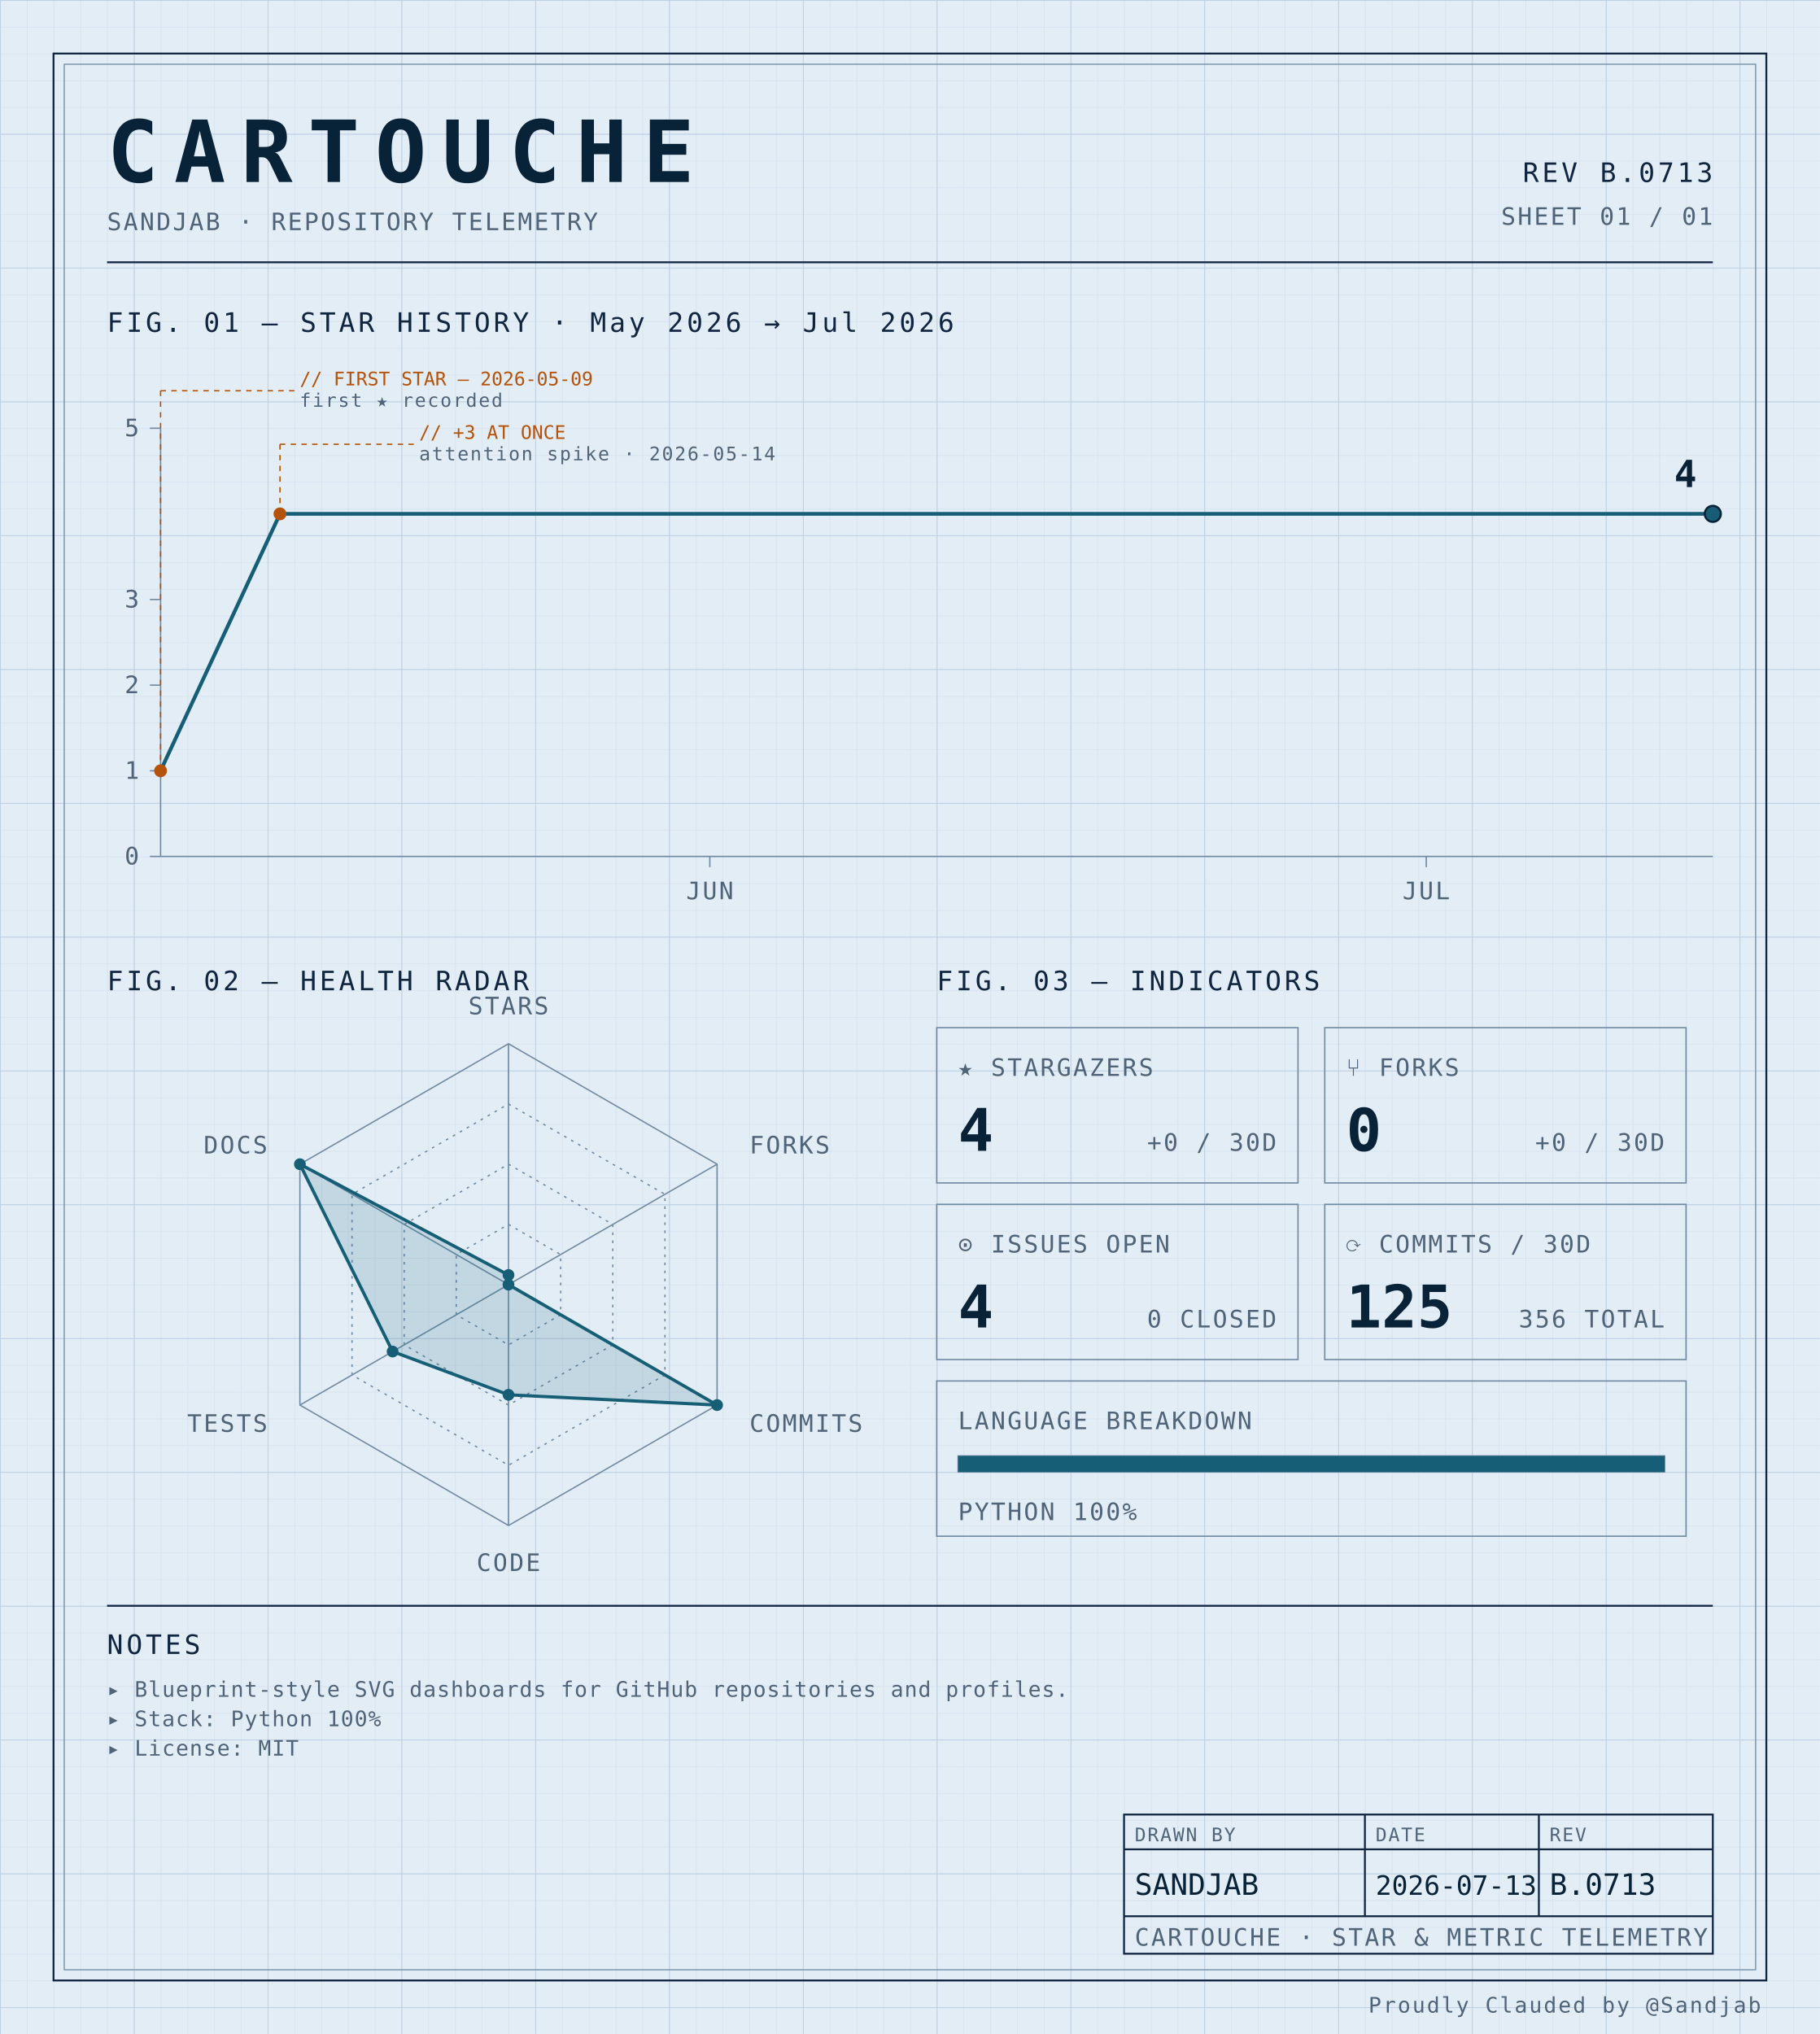
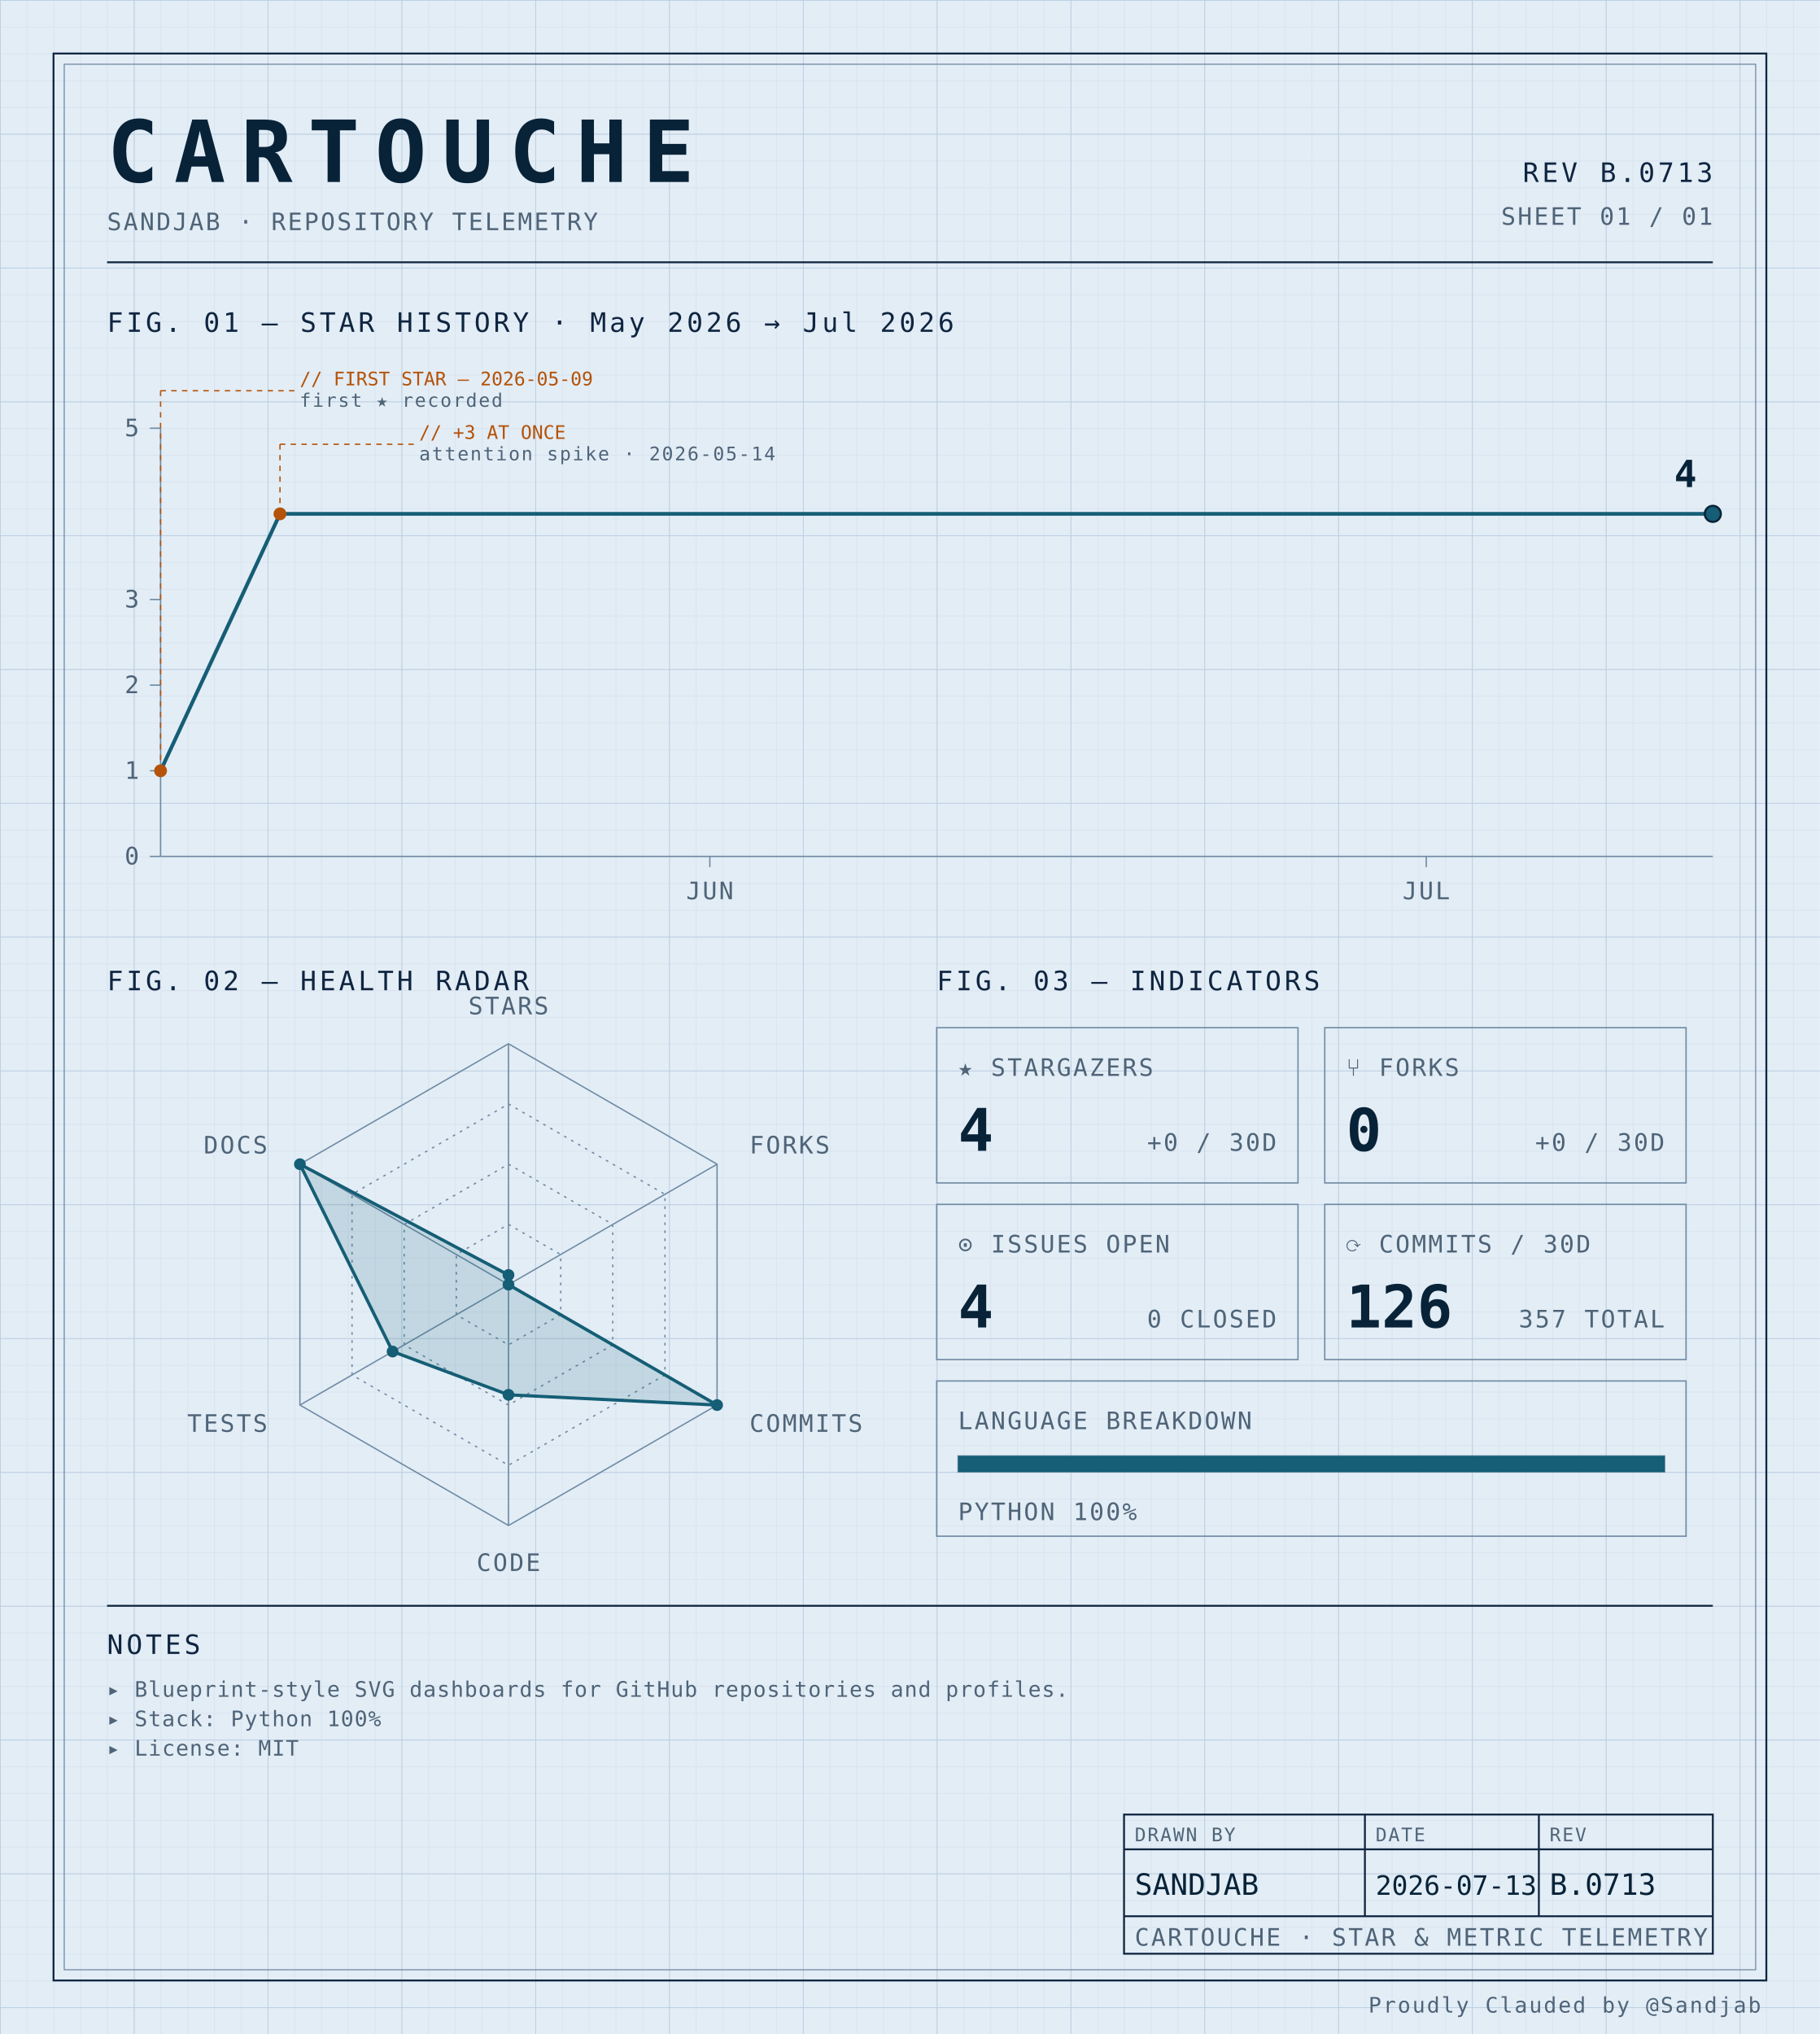
<svg xmlns="http://www.w3.org/2000/svg" width="100%" viewBox="0 0 680 760" role="img">
  <defs>
    <pattern id="grid-fine" width="10" height="10" patternUnits="userSpaceOnUse">
      <path d="M10 0H0V10" fill="none" stroke="#d4e0ec" stroke-width="0.4" />
    </pattern>
    <pattern id="grid-major" width="50" height="50" patternUnits="userSpaceOnUse">
      <path d="M50 0H0V50" fill="none" stroke="#b8cce0" stroke-width="0.5" />
    </pattern>
  </defs>
  <rect x="0" y="0" width="680" height="760" fill="#e3edf6" />
  <rect x="0" y="0" width="680" height="760" fill="url(#grid-fine)" />
  <rect x="0" y="0" width="680" height="760" fill="url(#grid-major)" />
  <rect x="20" y="20" width="640" height="720" fill="none" stroke="#0f2540" stroke-width="0.7" />
  <rect x="24" y="24" width="632" height="712" fill="none" stroke="#6f8aa3" stroke-width="0.4" />
  <text x="40" y="68" font-family="ui-monospace, 'SF Mono', 'JetBrains Mono', 'Cascadia Code', Consolas, monospace" font-size="32" font-weight="700" fill="#082338" text-anchor="start" letter-spacing="0.18em">CARTOUCHE</text>
  <text x="40" y="86" font-family="ui-monospace, 'SF Mono', 'JetBrains Mono', 'Cascadia Code', Consolas, monospace" font-size="9" font-weight="400" fill="#4f6478" text-anchor="start" letter-spacing="0.08em">SANDJAB · REPOSITORY TELEMETRY</text>
  <text x="640" y="68" font-family="ui-monospace, 'SF Mono', 'JetBrains Mono', 'Cascadia Code', Consolas, monospace" font-size="10" font-weight="400" fill="#0f2540" text-anchor="end" letter-spacing="0.12em">REV B.0713</text>
  <text x="640" y="84" font-family="ui-monospace, 'SF Mono', 'JetBrains Mono', 'Cascadia Code', Consolas, monospace" font-size="9" font-weight="400" fill="#4f6478" text-anchor="end" letter-spacing="0.08em">SHEET 01 / 01</text>
  <line x1="40" y1="98" x2="640" y2="98" stroke="#0f2540" stroke-width="0.7" />
  <text x="40" y="124" font-family="ui-monospace, 'SF Mono', 'JetBrains Mono', 'Cascadia Code', Consolas, monospace" font-size="10" font-weight="400" fill="#0f2540" text-anchor="start" letter-spacing="0.12em">FIG. 01 — STAR HISTORY · May 2026 → Jul 2026</text>
  <line x1="60" y1="160" x2="60" y2="320" stroke="#6f8aa3" stroke-width="0.5" />
  <line x1="60" y1="320" x2="640" y2="320" stroke="#6f8aa3" stroke-width="0.5" />
  <line x1="56" y1="320.0" x2="60" y2="320.0" stroke="#6f8aa3" stroke-width="0.5" />
  <text x="52" y="323.0" font-family="ui-monospace, 'SF Mono', 'JetBrains Mono', 'Cascadia Code', Consolas, monospace" font-size="9" font-weight="400" fill="#4f6478" text-anchor="end" letter-spacing="0.08em">0</text>
  <line x1="56" y1="288.0" x2="60" y2="288.0" stroke="#6f8aa3" stroke-width="0.5" />
  <text x="52" y="291.0" font-family="ui-monospace, 'SF Mono', 'JetBrains Mono', 'Cascadia Code', Consolas, monospace" font-size="9" font-weight="400" fill="#4f6478" text-anchor="end" letter-spacing="0.08em">1</text>
  <line x1="56" y1="256.0" x2="60" y2="256.0" stroke="#6f8aa3" stroke-width="0.5" />
  <text x="52" y="259.0" font-family="ui-monospace, 'SF Mono', 'JetBrains Mono', 'Cascadia Code', Consolas, monospace" font-size="9" font-weight="400" fill="#4f6478" text-anchor="end" letter-spacing="0.08em">2</text>
  <line x1="56" y1="224.0" x2="60" y2="224.0" stroke="#6f8aa3" stroke-width="0.5" />
  <text x="52" y="227.0" font-family="ui-monospace, 'SF Mono', 'JetBrains Mono', 'Cascadia Code', Consolas, monospace" font-size="9" font-weight="400" fill="#4f6478" text-anchor="end" letter-spacing="0.08em">3</text>
  <line x1="56" y1="160.0" x2="60" y2="160.0" stroke="#6f8aa3" stroke-width="0.5" />
  <text x="52" y="163.0" font-family="ui-monospace, 'SF Mono', 'JetBrains Mono', 'Cascadia Code', Consolas, monospace" font-size="9" font-weight="400" fill="#4f6478" text-anchor="end" letter-spacing="0.08em">5</text>
  <line x1="265.231" y1="320" x2="265.231" y2="324" stroke="#6f8aa3" stroke-width="0.5" />
  <text x="265.231" y="336" font-family="ui-monospace, 'SF Mono', 'JetBrains Mono', 'Cascadia Code', Consolas, monospace" font-size="9" font-weight="400" fill="#4f6478" text-anchor="middle" letter-spacing="0.08em">JUN</text>
  <line x1="532.923" y1="320" x2="532.923" y2="324" stroke="#6f8aa3" stroke-width="0.5" />
  <text x="532.923" y="336" font-family="ui-monospace, 'SF Mono', 'JetBrains Mono', 'Cascadia Code', Consolas, monospace" font-size="9" font-weight="400" fill="#4f6478" text-anchor="middle" letter-spacing="0.08em">JUL</text>
  <path d="M 60.00,288.00 L 104.62,192.00 149.23,192.00 193.85,192.00 238.46,192.00 283.08,192.00 327.69,192.00 372.31,192.00 416.92,192.00 461.54,192.00 506.15,192.00 550.77,192.00 595.38,192.00 640.00,192.00 640.00,192.00" fill="none" stroke="#155e75" stroke-width="1.4" stroke-linejoin="round" stroke-linecap="round" />
  <circle cx="60.0" cy="288.0" r="2.4" fill="#b45309" />
  <line x1="60.0" y1="288.0" x2="60.0" y2="146" stroke="#b45309" stroke-width="0.5" stroke-dasharray="2,2" fill="none" />
  <line x1="60.0" y1="146" x2="110.0" y2="146" stroke="#b45309" stroke-width="0.5" stroke-dasharray="2,2" fill="none" />
  <text x="112.0" y="144" font-family="ui-monospace, 'SF Mono', 'JetBrains Mono', 'Cascadia Code', Consolas, monospace" font-size="7" font-weight="400" fill="#b45309" text-anchor="start" letter-spacing="normal">// FIRST STAR — 2026-05-09</text>
  <text x="112.0" y="152" font-family="ui-monospace, 'SF Mono', 'JetBrains Mono', 'Cascadia Code', Consolas, monospace" font-size="7" font-weight="400" fill="#4f6478" text-anchor="start" letter-spacing="0.08em">first ★ recorded</text>
  <circle cx="104.615" cy="192.0" r="2.4" fill="#b45309" />
  <line x1="104.615" y1="192.0" x2="104.615" y2="166" stroke="#b45309" stroke-width="0.5" stroke-dasharray="2,2" fill="none" />
  <line x1="104.615" y1="166" x2="154.615" y2="166" stroke="#b45309" stroke-width="0.5" stroke-dasharray="2,2" fill="none" />
  <text x="156.615" y="164" font-family="ui-monospace, 'SF Mono', 'JetBrains Mono', 'Cascadia Code', Consolas, monospace" font-size="7" font-weight="400" fill="#b45309" text-anchor="start" letter-spacing="normal">// +3 AT ONCE</text>
  <text x="156.615" y="172" font-family="ui-monospace, 'SF Mono', 'JetBrains Mono', 'Cascadia Code', Consolas, monospace" font-size="7" font-weight="400" fill="#4f6478" text-anchor="start" letter-spacing="0.08em">attention spike · 2026-05-14</text>
  <circle cx="640.0" cy="192.0" r="3" fill="#155e75" stroke="#082338" stroke-width="0.8" />
  <text x="634.0" y="182.0" font-family="ui-monospace, 'SF Mono', 'JetBrains Mono', 'Cascadia Code', Consolas, monospace" font-size="14" font-weight="700" fill="#082338" text-anchor="end" letter-spacing="normal">4</text>
  <text x="40" y="370" font-family="ui-monospace, 'SF Mono', 'JetBrains Mono', 'Cascadia Code', Consolas, monospace" font-size="10" font-weight="400" fill="#0f2540" text-anchor="start" letter-spacing="0.12em">FIG. 02 — HEALTH RADAR</text>
  <g transform="translate(190 480)">
    <polygon points="0.00,-90.00 77.94,-45.00 77.94,45.00 0.00,90.00 -77.94,45.00 -77.94,-45.00" fill="none" stroke="#6f8aa3" stroke-width="0.5" />
    <polygon points="0.00,-67.50 58.46,-33.75 58.46,33.75 0.00,67.50 -58.46,33.75 -58.46,-33.75" fill="none" stroke="#6f8aa3" stroke-width="0.5" stroke-dasharray="1,2" />
    <polygon points="0.00,-45.00 38.97,-22.50 38.97,22.50 0.00,45.00 -38.97,22.50 -38.97,-22.50" fill="none" stroke="#6f8aa3" stroke-width="0.5" stroke-dasharray="1,2" />
    <polygon points="0.00,-22.50 19.49,-11.25 19.49,11.25 0.00,22.50 -19.49,11.25 -19.49,-11.25" fill="none" stroke="#6f8aa3" stroke-width="0.5" stroke-dasharray="1,2" />
    <line x1="0" y1="0" x2="0.00" y2="-90.00" stroke="#6f8aa3" stroke-width="0.5" />
    <line x1="0" y1="0" x2="77.94" y2="-45.00" stroke="#6f8aa3" stroke-width="0.5" />
    <line x1="0" y1="0" x2="77.94" y2="45.00" stroke="#6f8aa3" stroke-width="0.5" />
    <line x1="0" y1="0" x2="0.00" y2="90.00" stroke="#6f8aa3" stroke-width="0.5" />
    <line x1="0" y1="0" x2="-77.94" y2="45.00" stroke="#6f8aa3" stroke-width="0.5" />
    <line x1="0" y1="0" x2="-77.94" y2="-45.00" stroke="#6f8aa3" stroke-width="0.5" />
    <polygon points="0.00,-3.60 0.00,0.00 77.94,45.00 0.00,41.17 -43.30,25.00 -77.94,-45.00" fill="#155e75" fill-opacity="0.16" stroke="#155e75" stroke-width="1.2" />
    <circle cx="0.00" cy="-3.60" r="2.2" fill="#155e75" />
    <circle cx="0.00" cy="0.00" r="2.2" fill="#155e75" />
    <circle cx="77.94" cy="45.00" r="2.2" fill="#155e75" />
    <circle cx="0.00" cy="41.17" r="2.2" fill="#155e75" />
    <circle cx="-43.30" cy="25.00" r="2.2" fill="#155e75" />
    <circle cx="-77.94" cy="-45.00" r="2.2" fill="#155e75" />
    <text x="6.3681633555662356e-15" y="-101" font-family="ui-monospace, 'SF Mono', 'JetBrains Mono', 'Cascadia Code', Consolas, monospace" font-size="9" font-weight="400" fill="#4f6478" text-anchor="middle" letter-spacing="0.08em">STARS</text>
    <text x="90.067" y="-49" font-family="ui-monospace, 'SF Mono', 'JetBrains Mono', 'Cascadia Code', Consolas, monospace" font-size="9" font-weight="400" fill="#4f6478" text-anchor="start" letter-spacing="0.08em">FORKS</text>
    <text x="90.067" y="55" font-family="ui-monospace, 'SF Mono', 'JetBrains Mono', 'Cascadia Code', Consolas, monospace" font-size="9" font-weight="400" fill="#4f6478" text-anchor="start" letter-spacing="0.08em">COMMITS</text>
    <text x="6.3681633555662356e-15" y="107" font-family="ui-monospace, 'SF Mono', 'JetBrains Mono', 'Cascadia Code', Consolas, monospace" font-size="9" font-weight="400" fill="#4f6478" text-anchor="middle" letter-spacing="0.08em">CODE</text>
    <text x="-90.067" y="55" font-family="ui-monospace, 'SF Mono', 'JetBrains Mono', 'Cascadia Code', Consolas, monospace" font-size="9" font-weight="400" fill="#4f6478" text-anchor="end" letter-spacing="0.08em">TESTS</text>
    <text x="-90.067" y="-49" font-family="ui-monospace, 'SF Mono', 'JetBrains Mono', 'Cascadia Code', Consolas, monospace" font-size="9" font-weight="400" fill="#4f6478" text-anchor="end" letter-spacing="0.08em">DOCS</text>
  </g>
  <text x="350" y="370" font-family="ui-monospace, 'SF Mono', 'JetBrains Mono', 'Cascadia Code', Consolas, monospace" font-size="10" font-weight="400" fill="#0f2540" text-anchor="start" letter-spacing="0.12em">FIG. 03 — INDICATORS</text>
  <rect x="350" y="384" width="135" height="58" fill="none" stroke="#6f8aa3" stroke-width="0.5" />
  <text x="358" y="402" font-family="ui-monospace, 'SF Mono', 'JetBrains Mono', 'Cascadia Code', Consolas, monospace" font-size="9" font-weight="400" fill="#4f6478" text-anchor="start" letter-spacing="0.08em">★ STARGAZERS</text>
  <text x="358" y="430" font-family="ui-monospace, 'SF Mono', 'JetBrains Mono', 'Cascadia Code', Consolas, monospace" font-size="22" font-weight="700" fill="#082338" text-anchor="start" letter-spacing="normal">4</text>
  <text x="477" y="430" font-family="ui-monospace, 'SF Mono', 'JetBrains Mono', 'Cascadia Code', Consolas, monospace" font-size="9" font-weight="400" fill="#4f6478" text-anchor="end" letter-spacing="0.08em">+0 / 30D</text>
  <rect x="495" y="384" width="135" height="58" fill="none" stroke="#6f8aa3" stroke-width="0.5" />
  <text x="503" y="402" font-family="ui-monospace, 'SF Mono', 'JetBrains Mono', 'Cascadia Code', Consolas, monospace" font-size="9" font-weight="400" fill="#4f6478" text-anchor="start" letter-spacing="0.08em">⑂ FORKS</text>
  <text x="503" y="430" font-family="ui-monospace, 'SF Mono', 'JetBrains Mono', 'Cascadia Code', Consolas, monospace" font-size="22" font-weight="700" fill="#082338" text-anchor="start" letter-spacing="normal">0</text>
  <text x="622" y="430" font-family="ui-monospace, 'SF Mono', 'JetBrains Mono', 'Cascadia Code', Consolas, monospace" font-size="9" font-weight="400" fill="#4f6478" text-anchor="end" letter-spacing="0.08em">+0 / 30D</text>
  <rect x="350" y="450" width="135" height="58" fill="none" stroke="#6f8aa3" stroke-width="0.5" />
  <text x="358" y="468" font-family="ui-monospace, 'SF Mono', 'JetBrains Mono', 'Cascadia Code', Consolas, monospace" font-size="9" font-weight="400" fill="#4f6478" text-anchor="start" letter-spacing="0.08em">⊙ ISSUES OPEN</text>
  <text x="358" y="496" font-family="ui-monospace, 'SF Mono', 'JetBrains Mono', 'Cascadia Code', Consolas, monospace" font-size="22" font-weight="700" fill="#082338" text-anchor="start" letter-spacing="normal">4</text>
  <text x="477" y="496" font-family="ui-monospace, 'SF Mono', 'JetBrains Mono', 'Cascadia Code', Consolas, monospace" font-size="9" font-weight="400" fill="#4f6478" text-anchor="end" letter-spacing="0.08em">0 CLOSED</text>
  <rect x="495" y="450" width="135" height="58" fill="none" stroke="#6f8aa3" stroke-width="0.5" />
  <text x="503" y="468" font-family="ui-monospace, 'SF Mono', 'JetBrains Mono', 'Cascadia Code', Consolas, monospace" font-size="9" font-weight="400" fill="#4f6478" text-anchor="start" letter-spacing="0.08em">⟳ COMMITS / 30D</text>
-   <text x="503" y="496" font-family="ui-monospace, 'SF Mono', 'JetBrains Mono', 'Cascadia Code', Consolas, monospace" font-size="22" font-weight="700" fill="#082338" text-anchor="start" letter-spacing="normal">125</text>
-   <text x="622" y="496" font-family="ui-monospace, 'SF Mono', 'JetBrains Mono', 'Cascadia Code', Consolas, monospace" font-size="9" font-weight="400" fill="#4f6478" text-anchor="end" letter-spacing="0.08em">356 TOTAL</text>
+   <text x="503" y="496" font-family="ui-monospace, 'SF Mono', 'JetBrains Mono', 'Cascadia Code', Consolas, monospace" font-size="22" font-weight="700" fill="#082338" text-anchor="start" letter-spacing="normal">126</text>
+   <text x="622" y="496" font-family="ui-monospace, 'SF Mono', 'JetBrains Mono', 'Cascadia Code', Consolas, monospace" font-size="9" font-weight="400" fill="#4f6478" text-anchor="end" letter-spacing="0.08em">357 TOTAL</text>
  <rect x="350" y="516" width="280" height="58" fill="none" stroke="#6f8aa3" stroke-width="0.5" />
  <text x="358" y="534" font-family="ui-monospace, 'SF Mono', 'JetBrains Mono', 'Cascadia Code', Consolas, monospace" font-size="9" font-weight="400" fill="#4f6478" text-anchor="start" letter-spacing="0.08em">LANGUAGE BREAKDOWN</text>
  <rect x="358" y="544" width="264" height="6" fill="none" stroke="#6f8aa3" stroke-width="0.5" />
  <rect x="358" y="544" width="264.00" height="6" fill="#155e75" />
  <text x="358" y="568" font-family="ui-monospace, 'SF Mono', 'JetBrains Mono', 'Cascadia Code', Consolas, monospace" font-size="9" font-weight="400" fill="#4f6478" text-anchor="start" letter-spacing="0.08em">PYTHON 100%</text>
  <line x1="40" y1="600" x2="640" y2="600" stroke="#0f2540" stroke-width="0.7" />
  <text x="40" y="618" font-family="ui-monospace, 'SF Mono', 'JetBrains Mono', 'Cascadia Code', Consolas, monospace" font-size="10" font-weight="400" fill="#0f2540" text-anchor="start" letter-spacing="0.12em">NOTES</text>
  <text x="40" y="634" font-family="ui-monospace, 'SF Mono', 'JetBrains Mono', 'Cascadia Code', Consolas, monospace" font-size="8" font-weight="400" fill="#4f6478" text-anchor="start" letter-spacing="0.04em">▸ Blueprint-style SVG dashboards for GitHub repositories and profiles.</text>
  <text x="40" y="645" font-family="ui-monospace, 'SF Mono', 'JetBrains Mono', 'Cascadia Code', Consolas, monospace" font-size="8" font-weight="400" fill="#4f6478" text-anchor="start" letter-spacing="0.04em">▸ Stack: Python 100%</text>
  <text x="40" y="656" font-family="ui-monospace, 'SF Mono', 'JetBrains Mono', 'Cascadia Code', Consolas, monospace" font-size="8" font-weight="400" fill="#4f6478" text-anchor="start" letter-spacing="0.04em">▸ License: MIT</text>
  <rect x="420" y="678" width="220" height="52" fill="none" stroke="#0f2540" stroke-width="0.7" />
  <line x1="420" y1="691" x2="640" y2="691" stroke="#0f2540" stroke-width="0.7" />
  <line x1="420" y1="716" x2="640" y2="716" stroke="#0f2540" stroke-width="0.7" />
  <line x1="510" y1="678" x2="510" y2="716" stroke="#0f2540" stroke-width="0.7" />
  <line x1="575" y1="678" x2="575" y2="716" stroke="#0f2540" stroke-width="0.7" />
  <text x="424" y="688" font-family="ui-monospace, 'SF Mono', 'JetBrains Mono', 'Cascadia Code', Consolas, monospace" font-size="7" font-weight="400" fill="#4f6478" text-anchor="start" letter-spacing="0.08em">DRAWN BY</text>
  <text x="514" y="688" font-family="ui-monospace, 'SF Mono', 'JetBrains Mono', 'Cascadia Code', Consolas, monospace" font-size="7" font-weight="400" fill="#4f6478" text-anchor="start" letter-spacing="0.08em">DATE</text>
  <text x="579" y="688" font-family="ui-monospace, 'SF Mono', 'JetBrains Mono', 'Cascadia Code', Consolas, monospace" font-size="7" font-weight="400" fill="#4f6478" text-anchor="start" letter-spacing="0.08em">REV</text>
  <text x="424" y="708" font-family="ui-monospace, 'SF Mono', 'JetBrains Mono', 'Cascadia Code', Consolas, monospace" font-size="11" font-weight="400" fill="#082338" text-anchor="start" letter-spacing="normal">SANDJAB</text>
  <text x="514" y="708" font-family="ui-monospace, 'SF Mono', 'JetBrains Mono', 'Cascadia Code', Consolas, monospace" font-size="10" font-weight="400" fill="#082338" text-anchor="start" letter-spacing="normal">2026-07-13</text>
  <text x="579" y="708" font-family="ui-monospace, 'SF Mono', 'JetBrains Mono', 'Cascadia Code', Consolas, monospace" font-size="11" font-weight="400" fill="#082338" text-anchor="start" letter-spacing="normal">B.0713</text>
  <text x="424" y="727" font-family="ui-monospace, 'SF Mono', 'JetBrains Mono', 'Cascadia Code', Consolas, monospace" font-size="9" font-weight="400" fill="#4f6478" text-anchor="start" letter-spacing="0.08em">CARTOUCHE · STAR &amp; METRIC TELEMETRY</text>
  <text x="658" y="752" font-family="ui-monospace, 'SF Mono', 'JetBrains Mono', 'Cascadia Code', Consolas, monospace" font-size="8" font-weight="400" fill="#4f6478" text-anchor="end" letter-spacing="0.08em">Proudly Clauded by @Sandjab</text>
</svg>
